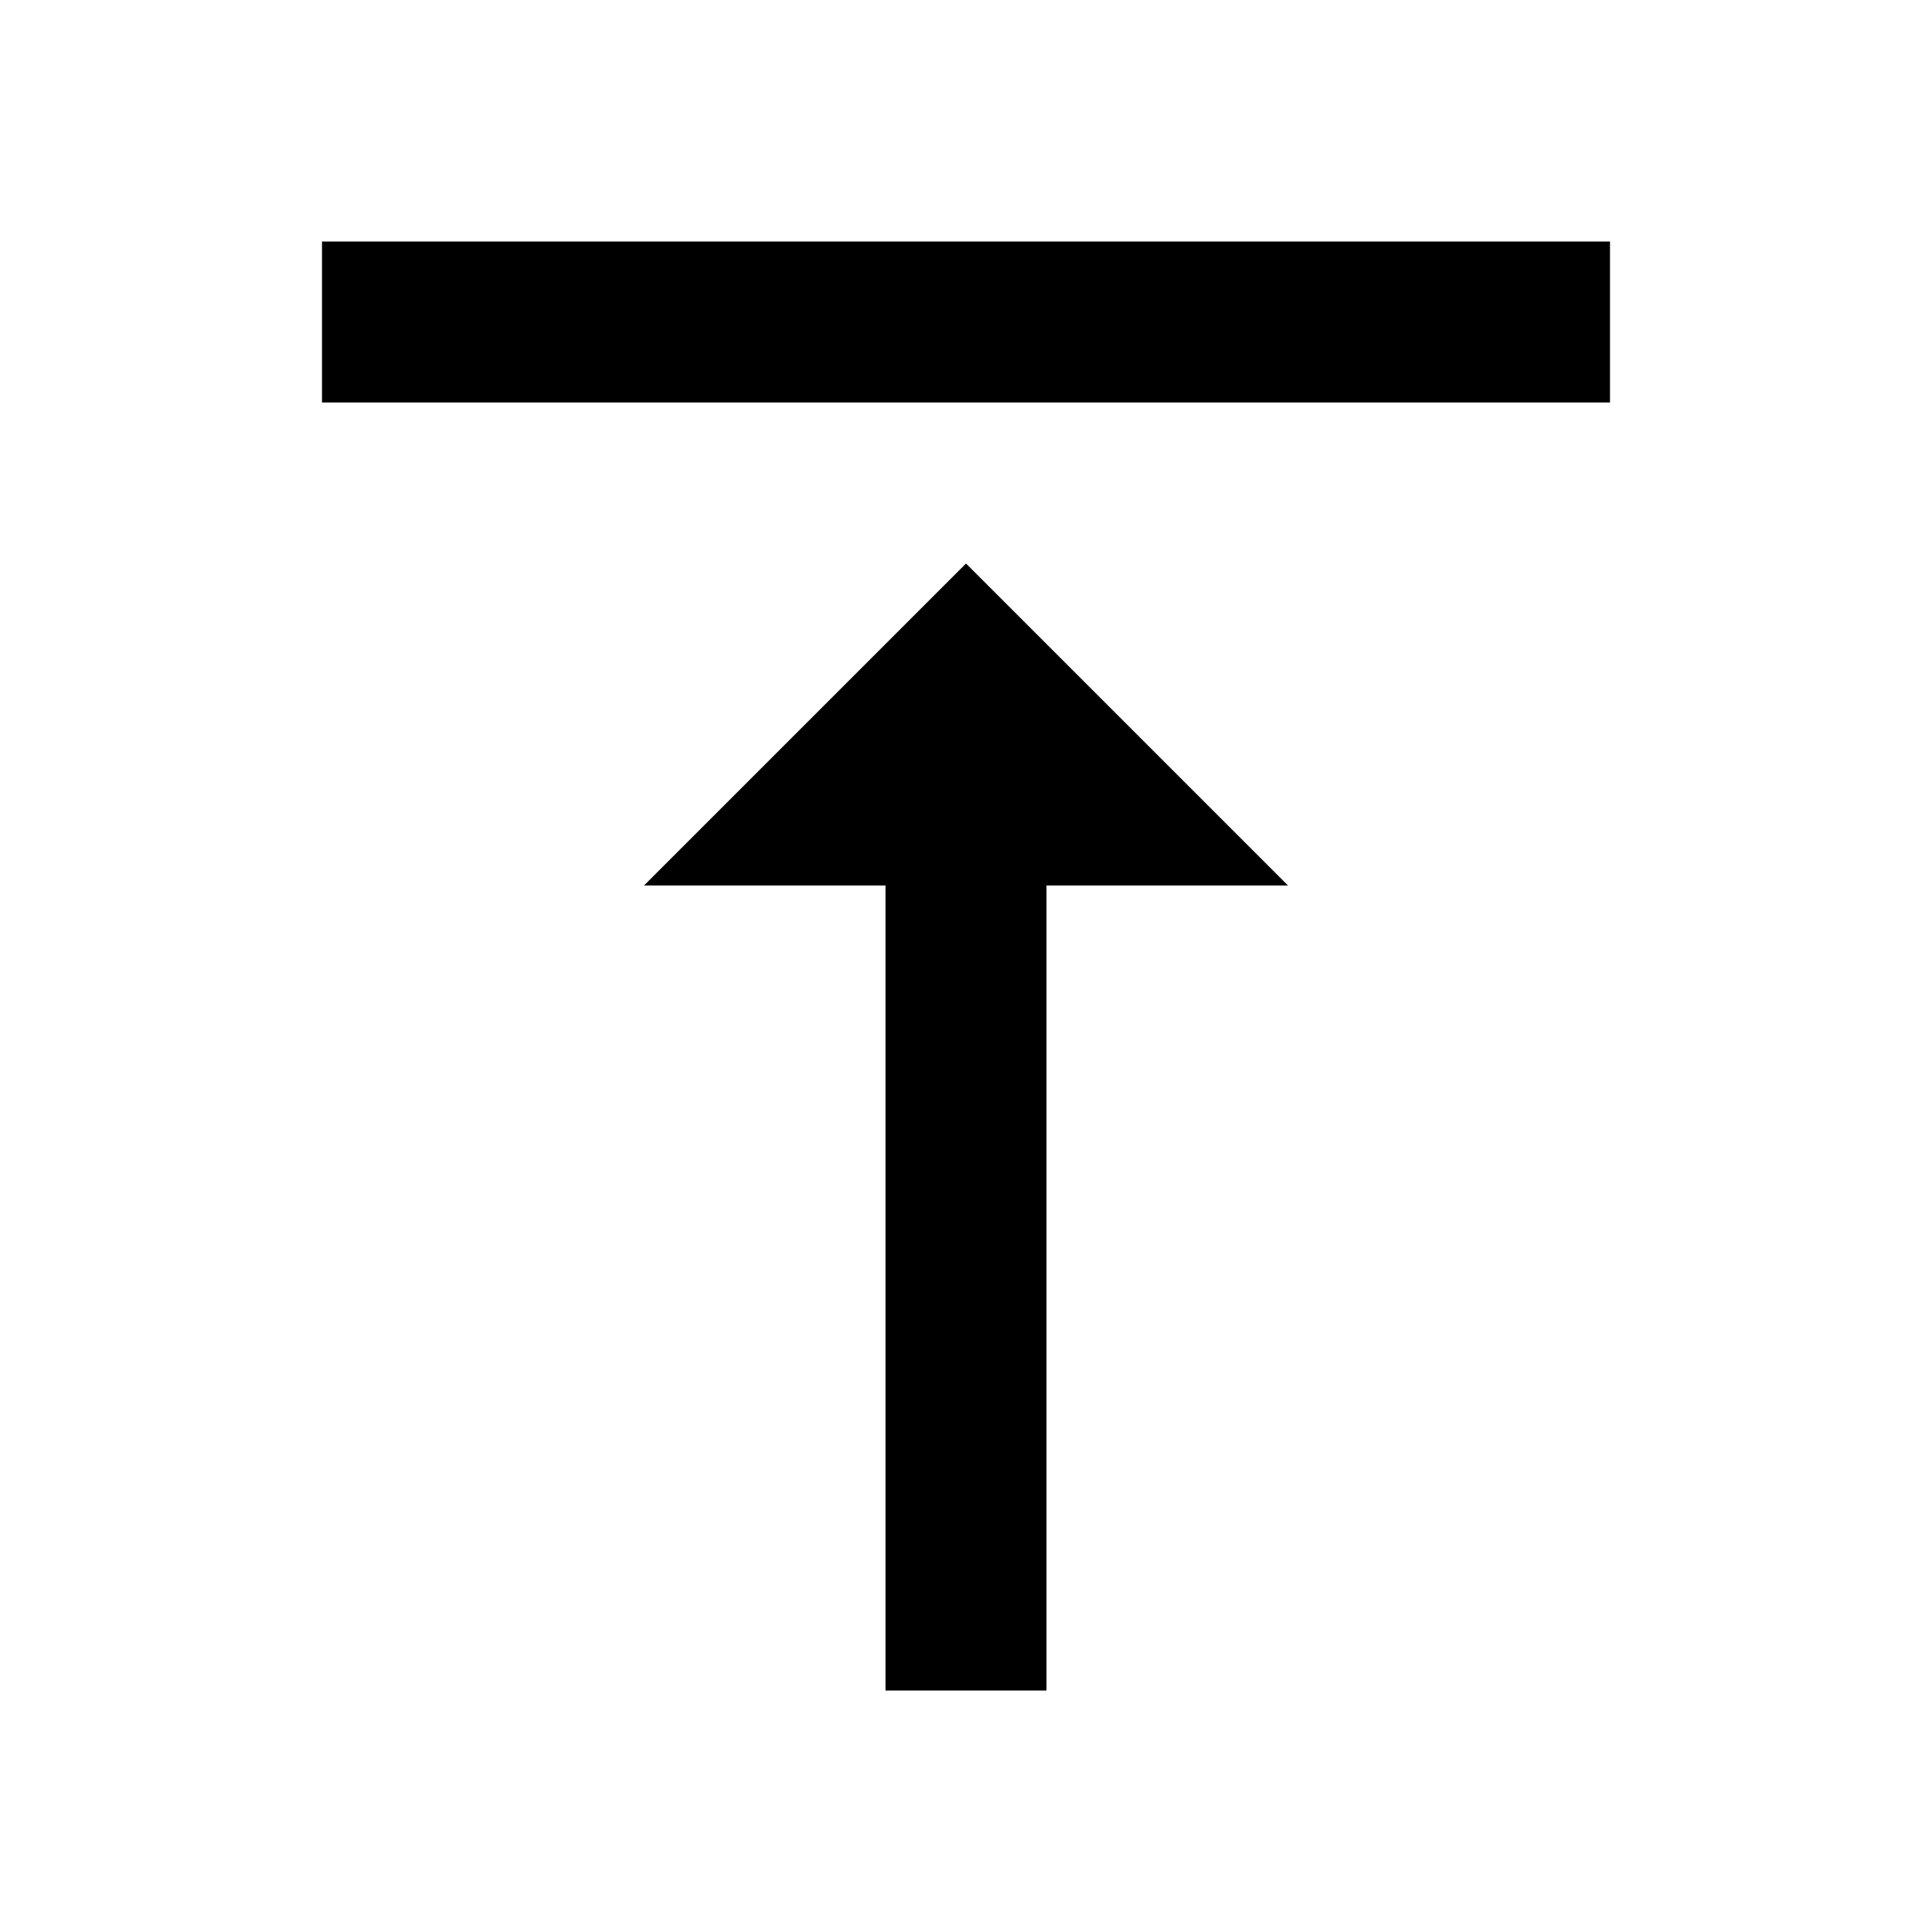
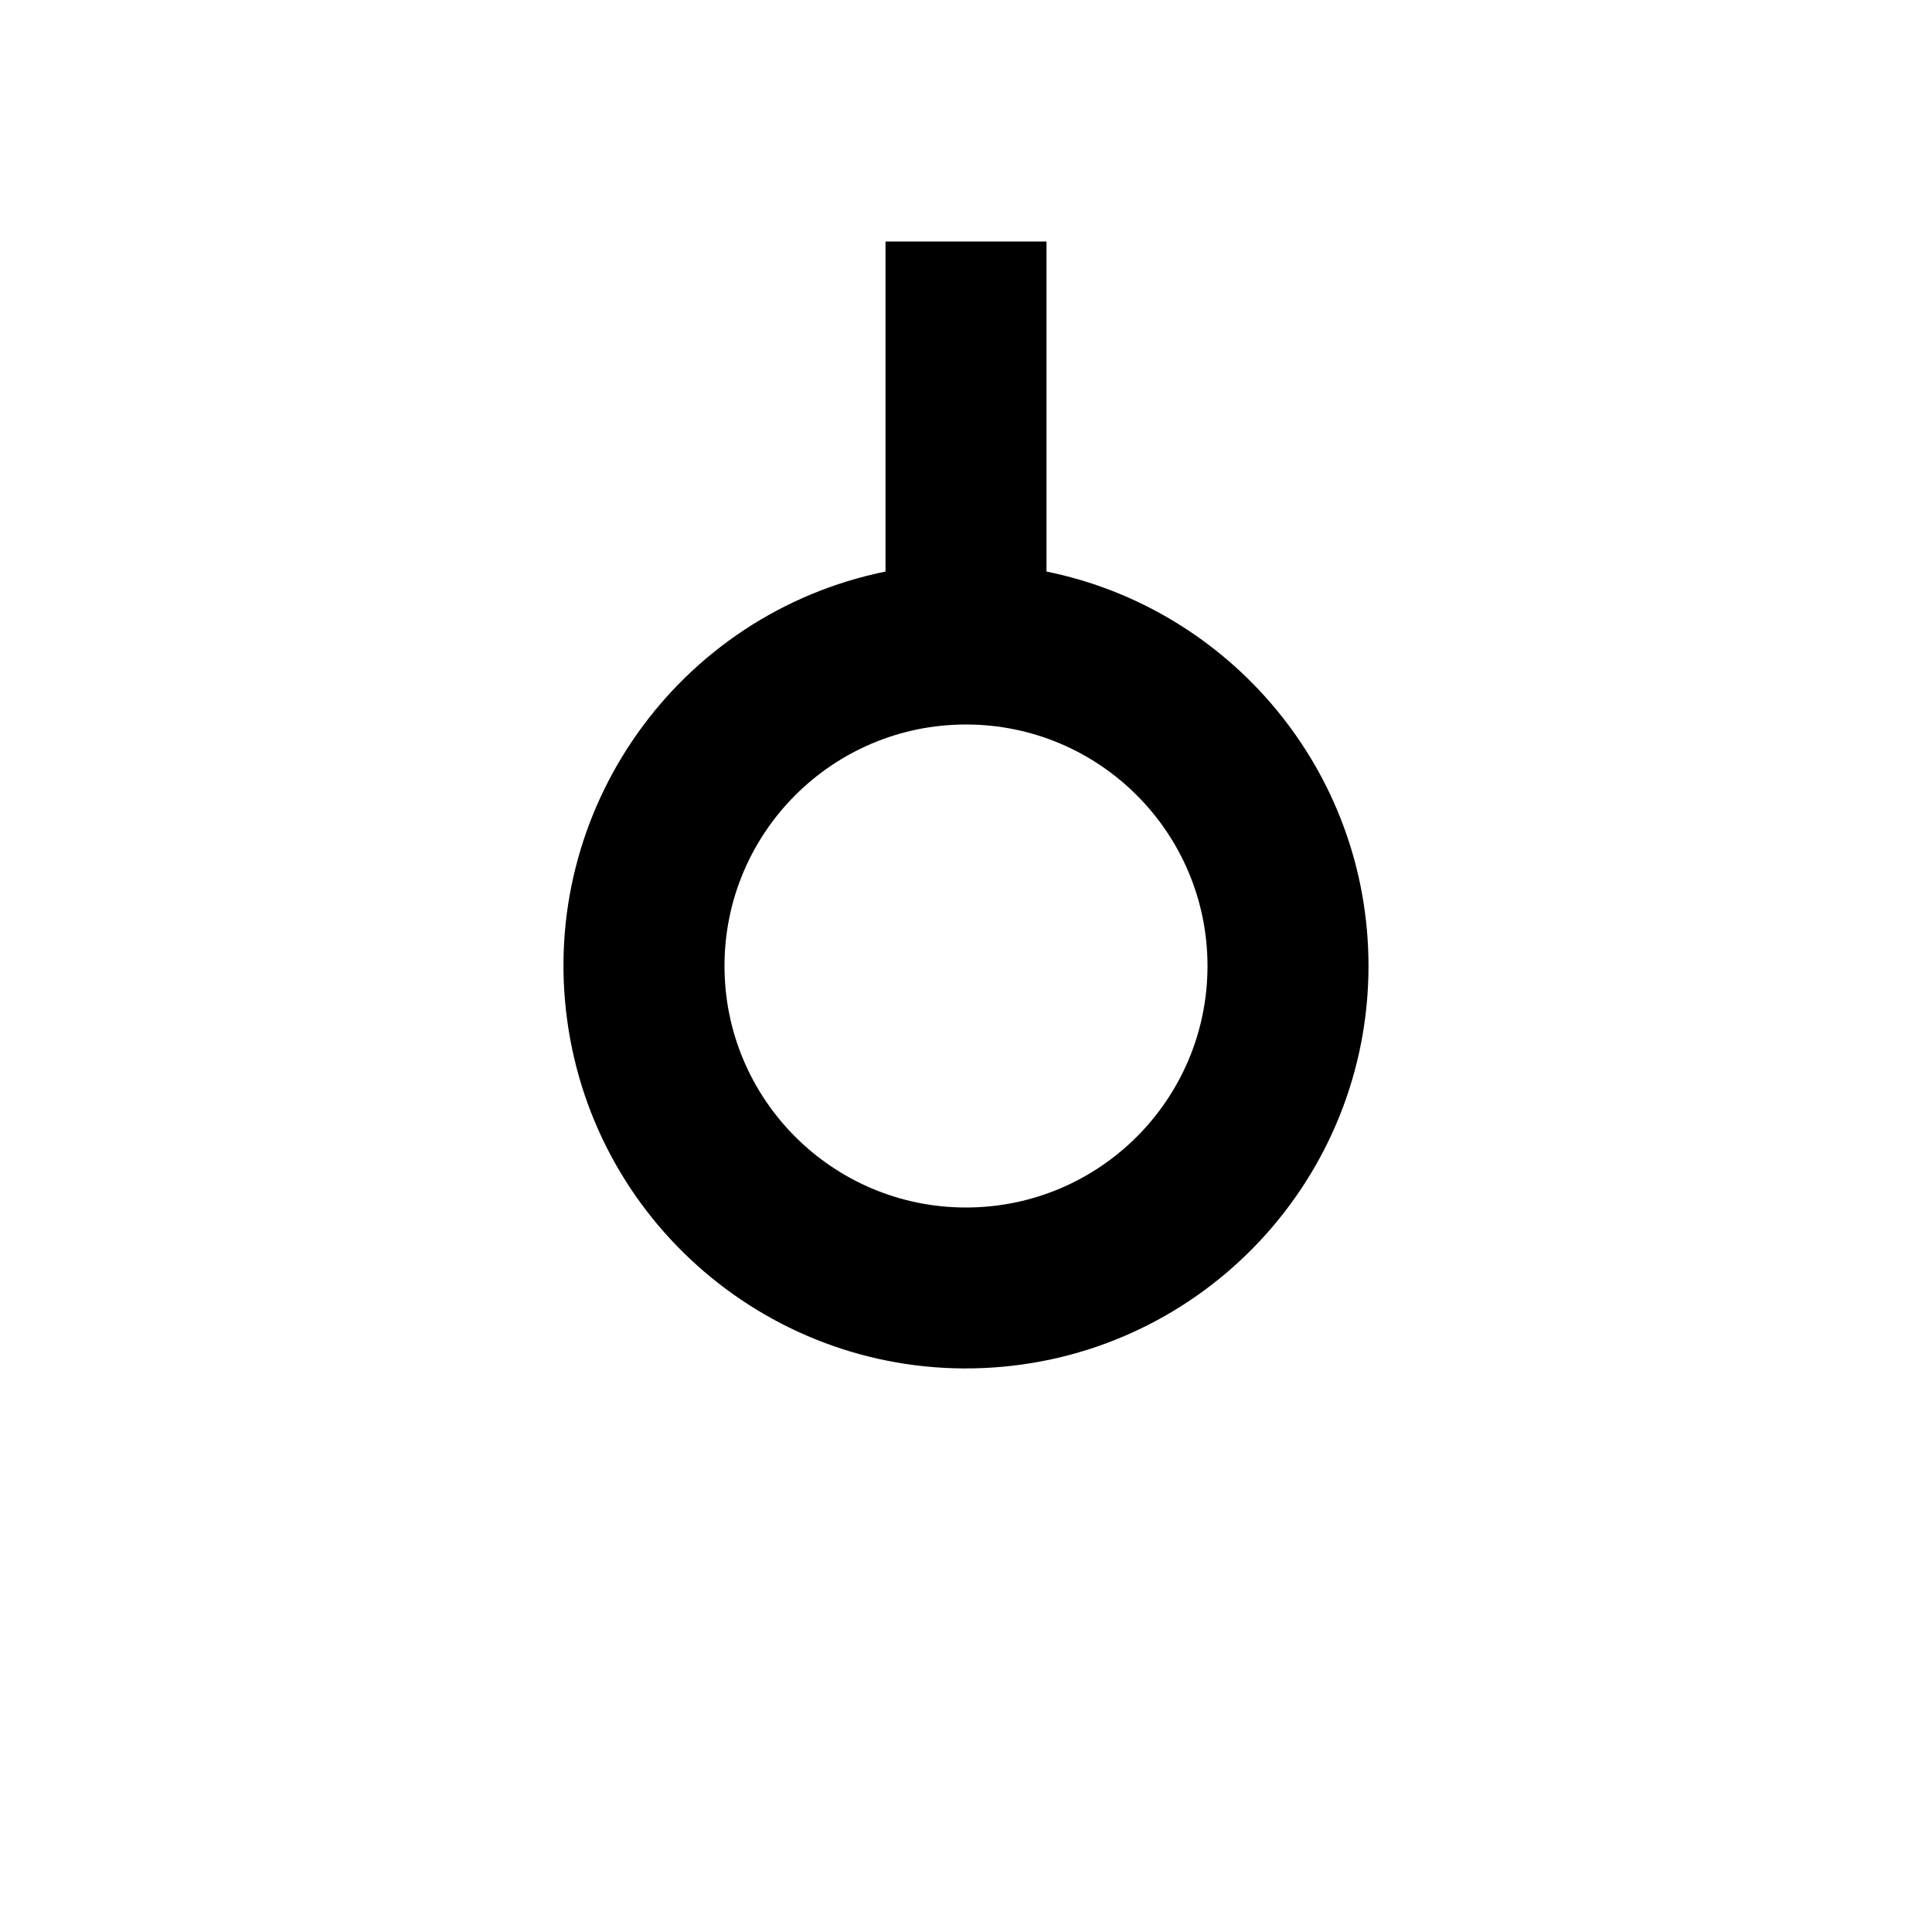
- <svg xmlns="http://www.w3.org/2000/svg" width="48" height="48" viewBox="0 0 48 48">
-   <path d="M16 22h6v20h4V22h6l-8-8-8 8zM8 6v4h32V6H8z" />
+ <svg xmlns="http://www.w3.org/2000/svg" aria-hidden="true" focusable="false" width="1em" height="1em" style="-ms-transform: rotate(360deg); -webkit-transform: rotate(360deg); transform: rotate(360deg);" preserveAspectRatio="xMidYMid meet" viewBox="0 0 24 24">
+   <path d="M17 12a5 5 0 1 1-6-4.9V3h2v4.1c2.282.463 4 2.481 4 4.9zm-5-3a3 3 0 1 0 0 6 3 3 0 0 0 0-6z" fill="black" />
</svg>
